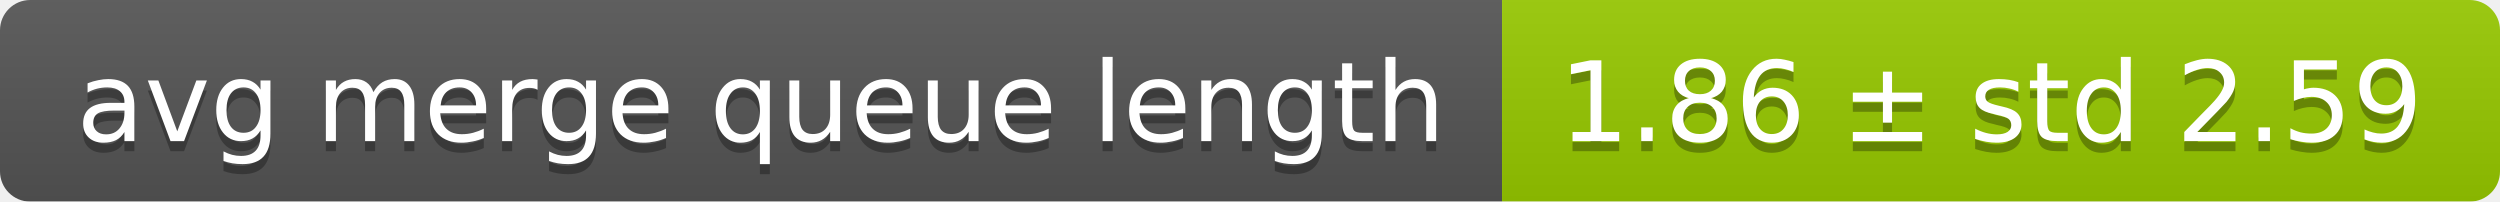
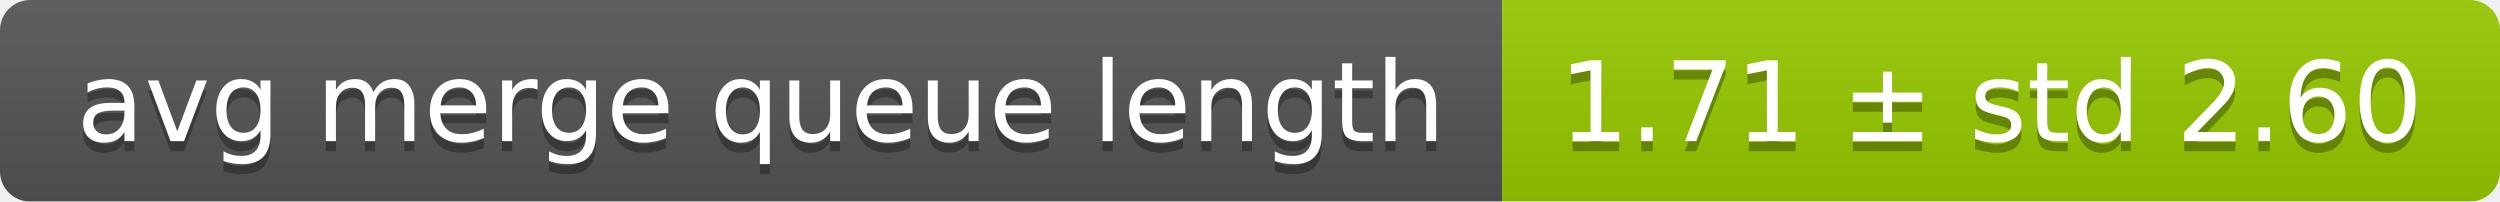
<svg xmlns="http://www.w3.org/2000/svg" width="248" height="20">
  <linearGradient id="smooth" x2="0" y2="100%">
    <stop offset="0" stop-color="#bbb" stop-opacity=".1" />
    <stop offset="1" stop-opacity=".1" />
  </linearGradient>
  <mask id="round">
    <rect width="248" height="20" rx="3" fill="#fff" />
  </mask>
  <g mask="url(#round)">
    <rect width="149" height="20" fill="#555" />
    <rect x="149" width="99" height="20" fill="#97ca00" />
    <rect width="248" height="20" fill="url(#smooth)" />
  </g>
  <g fill="#fff" text-anchor="middle" font-family="DejaVu Sans,Verdana,Geneva,sans-serif" font-size="11">
    <text x="75.5" y="15" fill="#010101" fill-opacity=".3">avg merge queue length</text>
    <text x="75.5" y="14">avg merge queue length</text>
-     <text x="197.5" y="15" fill="#010101" fill-opacity=".3">1.86 ± std 2.59</text>
-     <text x="197.5" y="14">1.86 ± std 2.59</text>
+     <text x="197.5" y="15" fill="#010101" fill-opacity=".3">1.71 ± std 2.60</text>
+     <text x="197.5" y="14">1.71 ± std 2.60</text>
  </g>
</svg>
